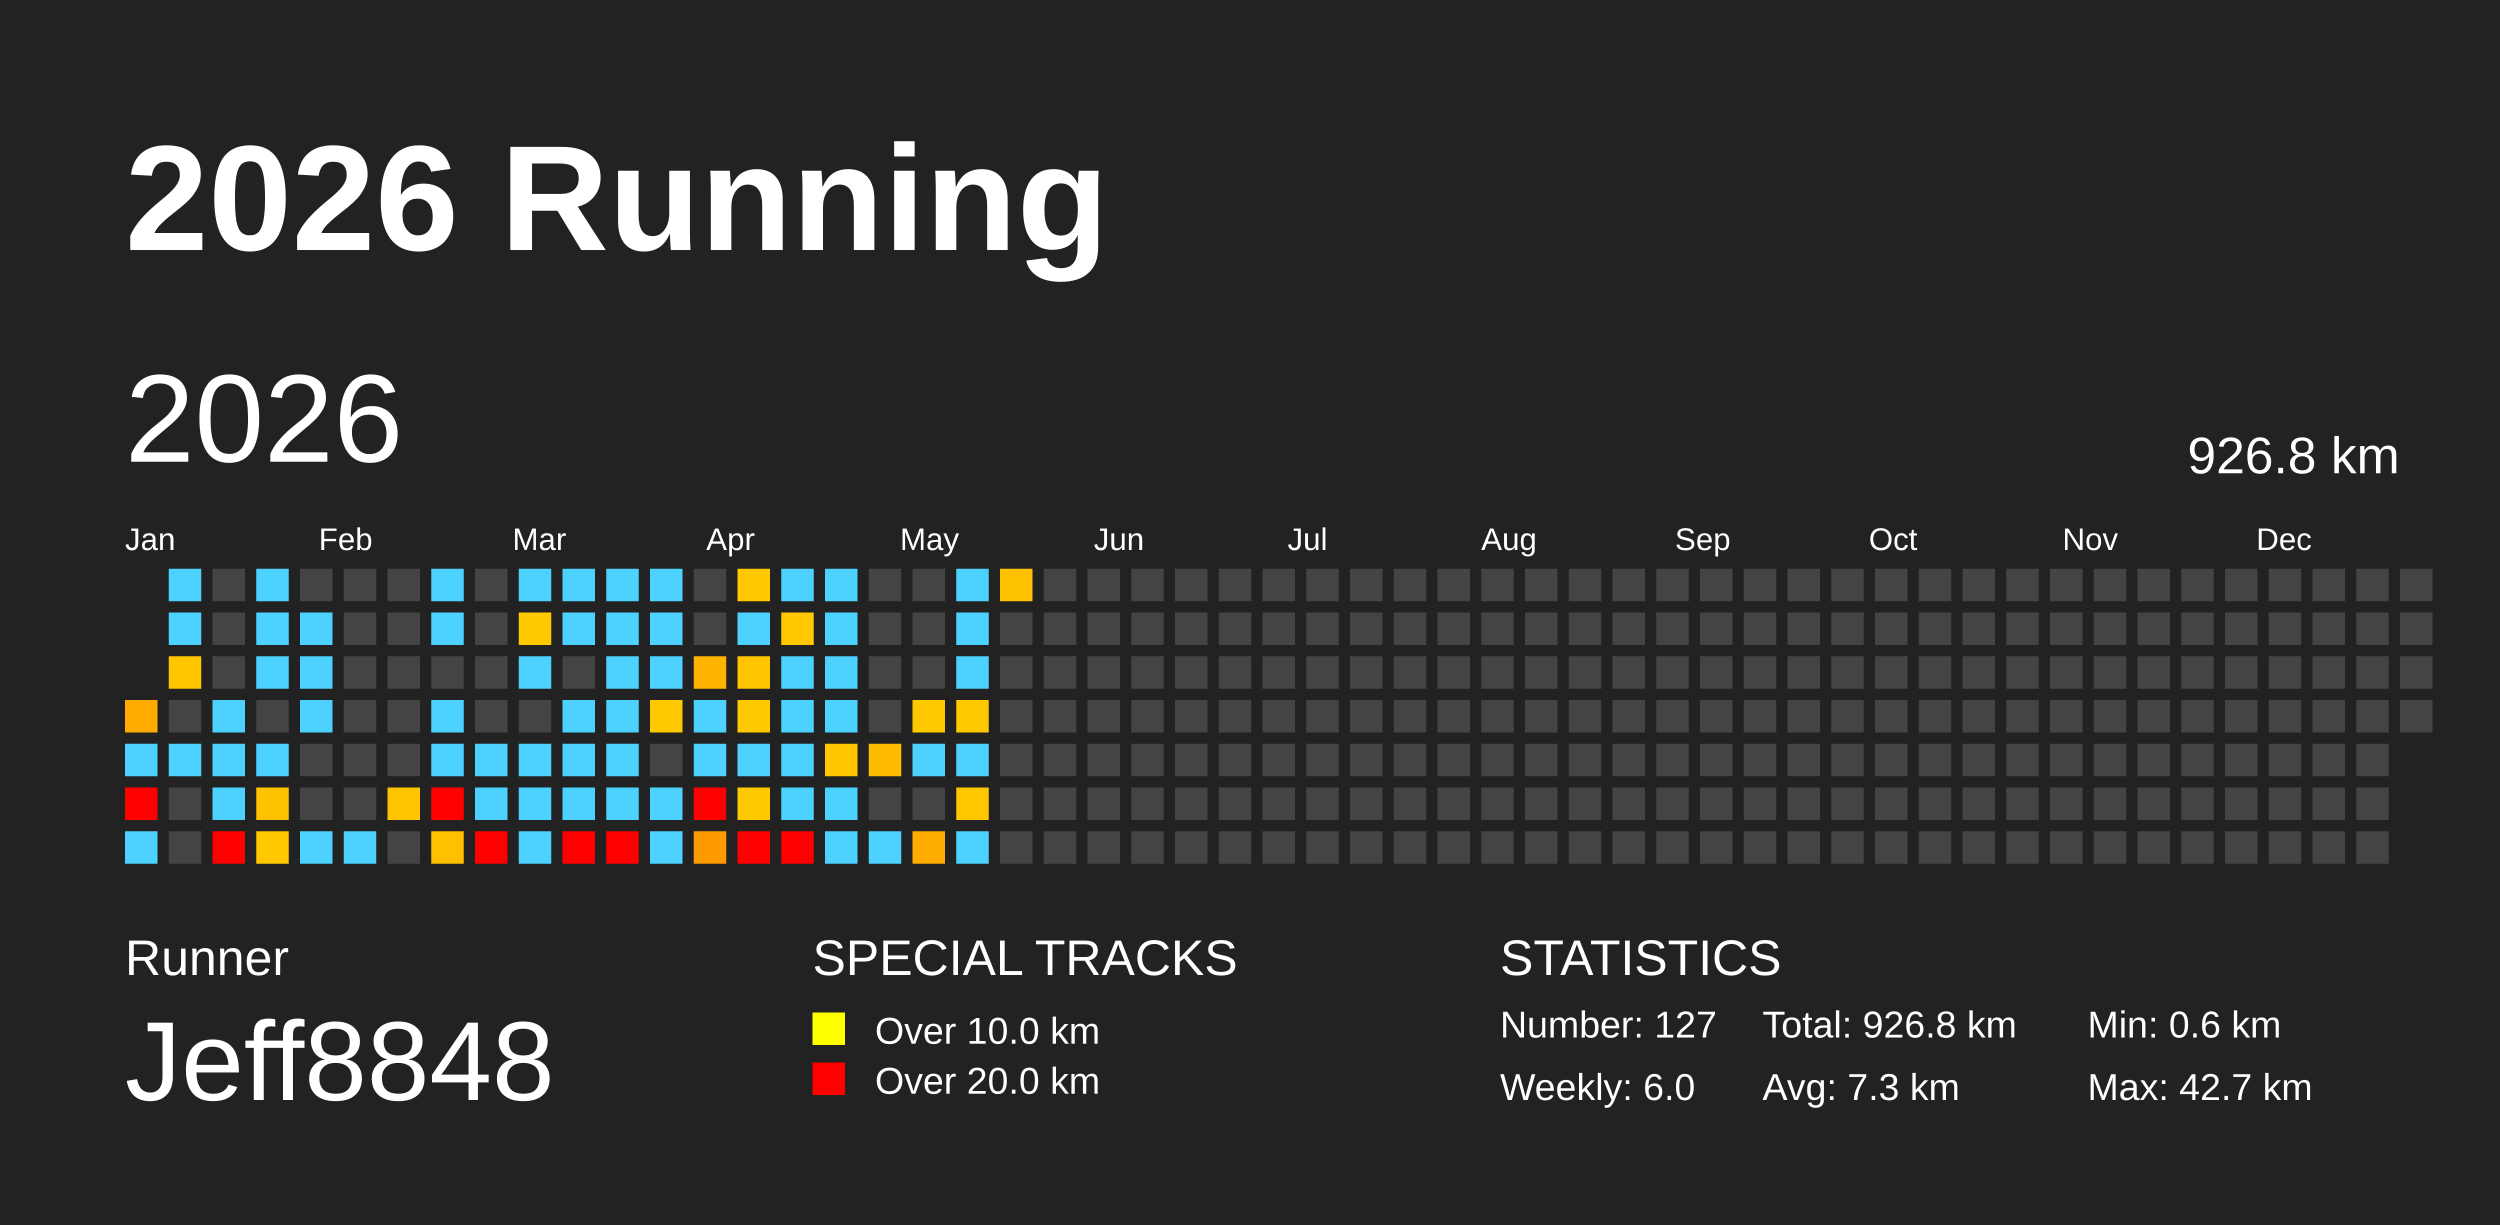
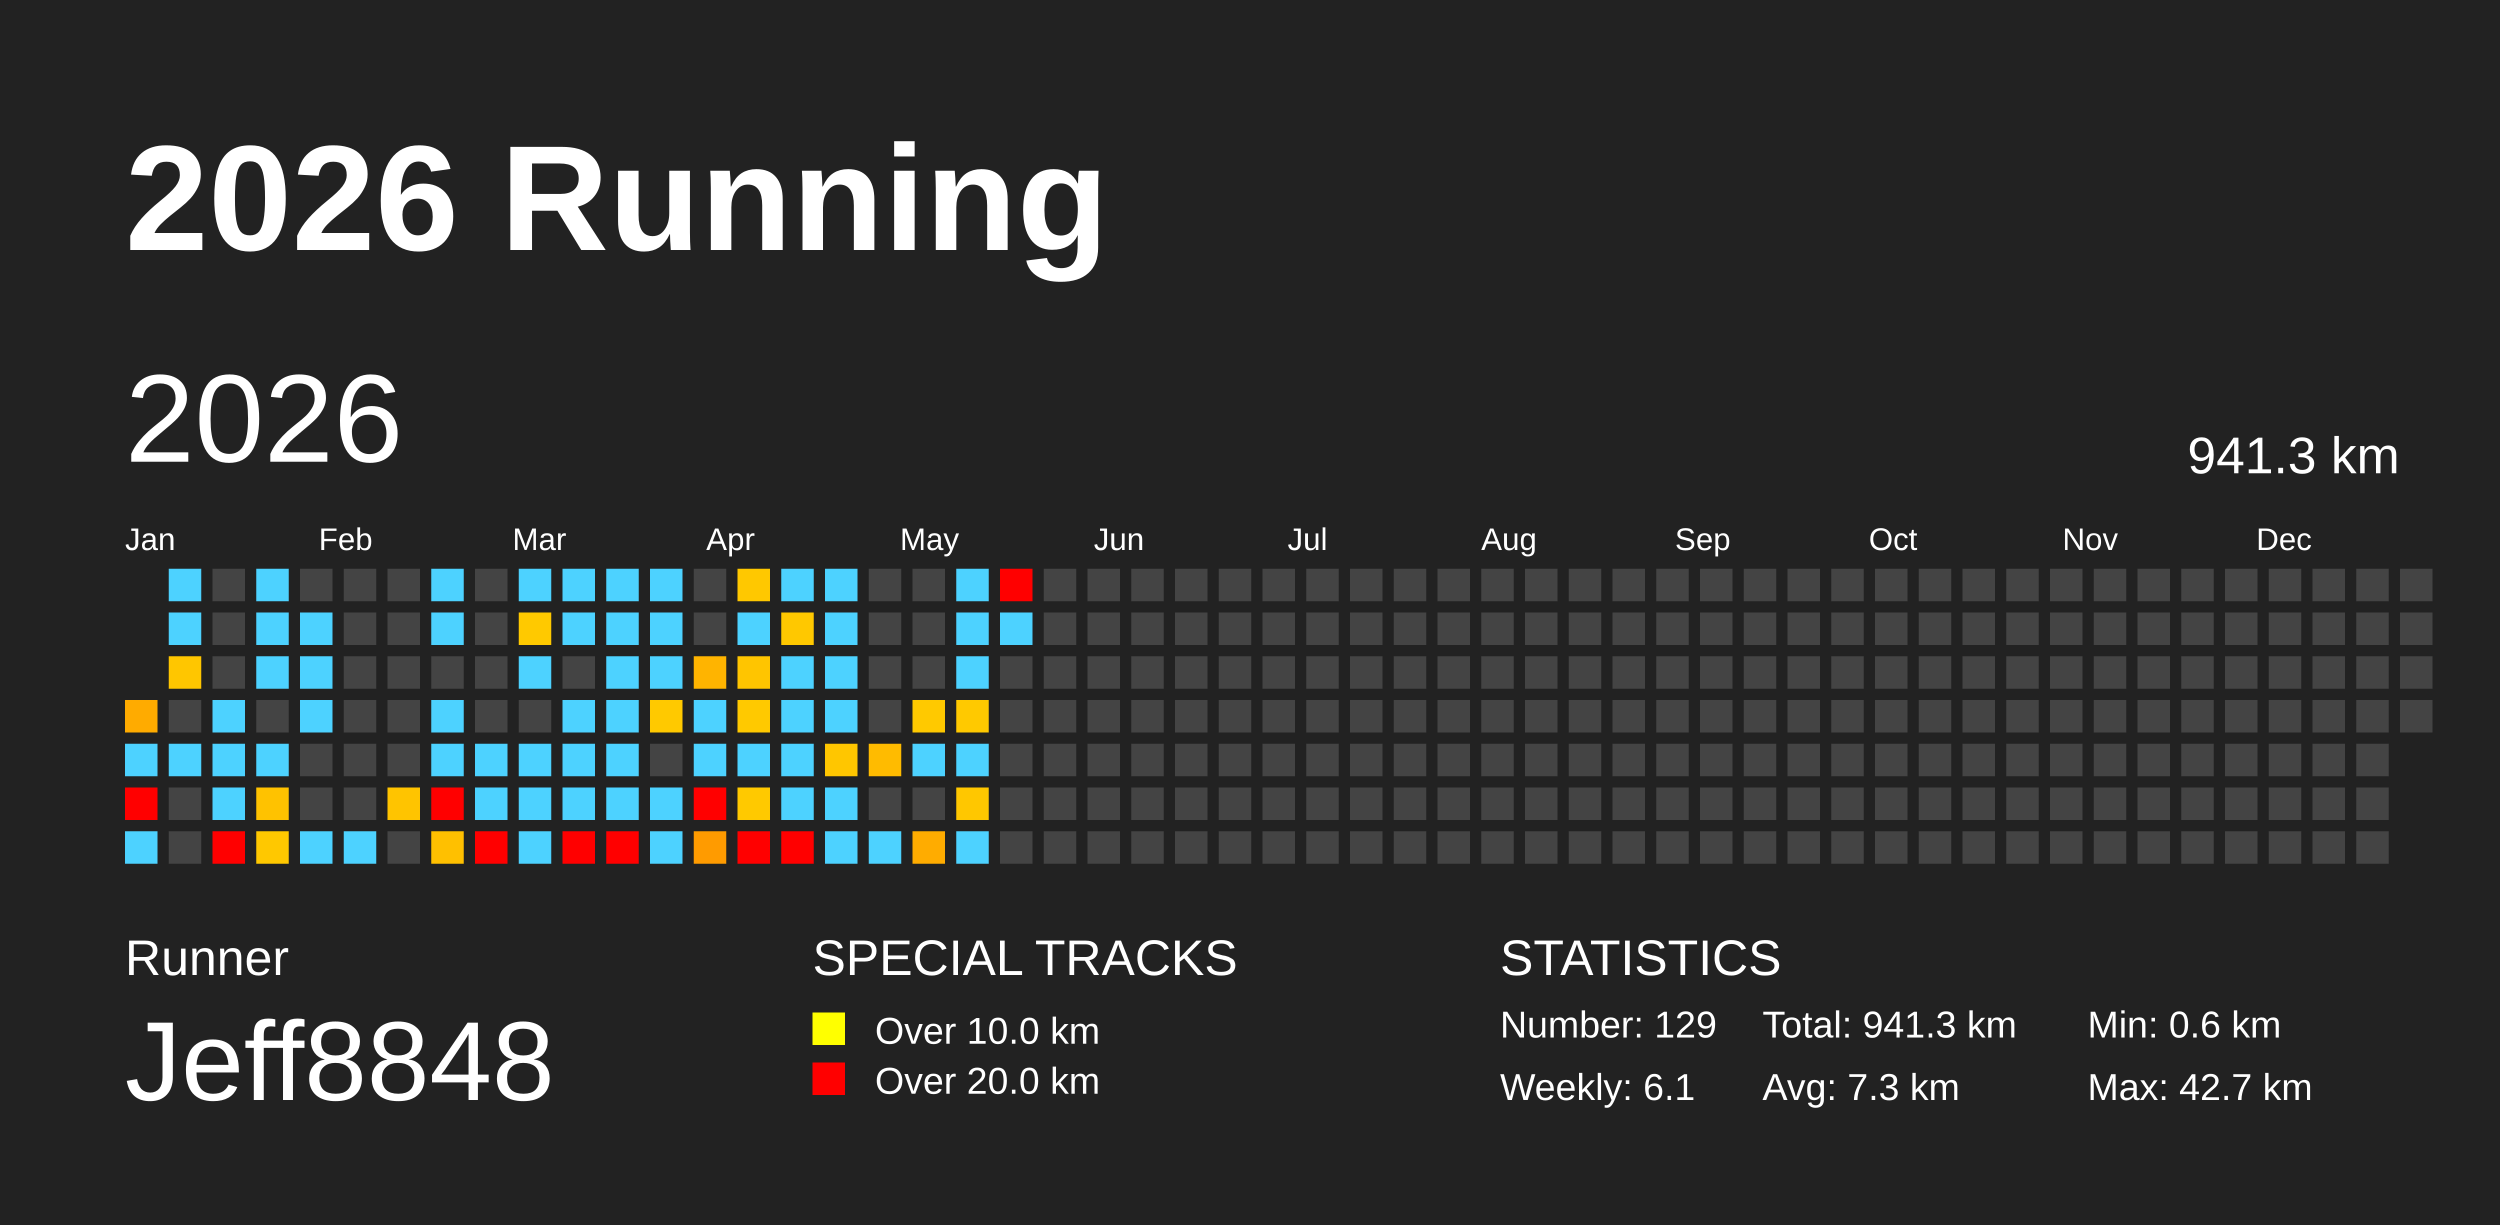
<svg xmlns="http://www.w3.org/2000/svg" baseProfile="full" height="98mm" version="1.1" viewBox="0,0,200,98" width="200mm">
  <defs />
  <rect fill="#222222" height="98" width="200" x="0" y="0" />
  <text fill="#FFFFFF" style="font-size:12px; font-family:Arial; font-weight:bold;" x="10" y="20">2026 Running</text>
  <text fill="#FFFFFF" style="font-size:4px; font-family:Arial" x="10" y="78">Runner</text>
  <text fill="#FFFFFF" style="font-size:9px; font-family:Arial" x="10" y="88">Jeff8848</text>
  <text fill="#FFFFFF" style="font-size:4px; font-family:Arial" x="65" y="78">SPECIAL TRACKS</text>
  <rect fill="yellow" height="2.6" width="2.6" x="65" y="81" />
  <text fill="#FFFFFF" style="font-size:3px; font-family:Arial" x="70" y="83.5">Over 10.0 km</text>
  <rect fill="red" height="2.6" width="2.6" x="65" y="85" />
  <text fill="#FFFFFF" style="font-size:3px; font-family:Arial" x="70" y="87.5">Over 20.0 km</text>
  <text fill="#FFFFFF" style="font-size:4px; font-family:Arial" x="120" y="78">STATISTICS</text>
-   <text fill="#FFFFFF" style="font-size:3px; font-family:Arial" x="120" y="83">Number: 127</text>
-   <text fill="#FFFFFF" style="font-size:3px; font-family:Arial" x="120" y="88">Weekly: 6.0</text>
-   <text fill="#FFFFFF" style="font-size:3px; font-family:Arial" x="141" y="83">Total: 926.8 km</text>
+   <text fill="#FFFFFF" style="font-size:3px; font-family:Arial" x="120" y="83">Number: 129</text>
+   <text fill="#FFFFFF" style="font-size:3px; font-family:Arial" x="120" y="88">Weekly: 6.1</text>
+   <text fill="#FFFFFF" style="font-size:3px; font-family:Arial" x="141" y="83">Total: 941.3 km</text>
  <text fill="#FFFFFF" style="font-size:3px; font-family:Arial" x="141" y="88">Avg: 7.3 km</text>
  <text fill="#FFFFFF" style="font-size:3px; font-family:Arial" x="167" y="83">Min: 0.6 km</text>
  <text fill="#FFFFFF" style="font-size:3px; font-family:Arial" x="167" y="88">Max: 42.7 km</text>
  <text dominant-baseline="hanging" fill="#FFFFFF" style="font-size:10.0px; font-family:Arial;" x="10" y="30">2026</text>
-   <text dominant-baseline="hanging" fill="#FFFFFF" style="font-size:4.125px; font-family:Arial;" x="175" y="35">926.8 km</text>
+   <text dominant-baseline="hanging" fill="#FFFFFF" style="font-size:4.125px; font-family:Arial;" x="175" y="35">941.3 km</text>
  <text fill="#FFFFFF" style="font-size:2.5px; font-family:Arial" x="10.0" y="44">Jan</text>
  <text fill="#FFFFFF" style="font-size:2.5px; font-family:Arial" x="25.5" y="44">Feb</text>
  <text fill="#FFFFFF" style="font-size:2.5px; font-family:Arial" x="41.0" y="44">Mar</text>
  <text fill="#FFFFFF" style="font-size:2.5px; font-family:Arial" x="56.5" y="44">Apr</text>
  <text fill="#FFFFFF" style="font-size:2.5px; font-family:Arial" x="72.0" y="44">May</text>
  <text fill="#FFFFFF" style="font-size:2.5px; font-family:Arial" x="87.5" y="44">Jun</text>
  <text fill="#FFFFFF" style="font-size:2.5px; font-family:Arial" x="103.0" y="44">Jul</text>
  <text fill="#FFFFFF" style="font-size:2.5px; font-family:Arial" x="118.5" y="44">Aug</text>
  <text fill="#FFFFFF" style="font-size:2.5px; font-family:Arial" x="134.0" y="44">Sep</text>
  <text fill="#FFFFFF" style="font-size:2.5px; font-family:Arial" x="149.5" y="44">Oct</text>
  <text fill="#FFFFFF" style="font-size:2.5px; font-family:Arial" x="165.0" y="44">Nov</text>
  <text fill="#FFFFFF" style="font-size:2.5px; font-family:Arial" x="180.5" y="44">Dec</text>
  <rect fill="#ffab00" height="2.6" width="2.6" x="10.0" y="56.0" />
  <rect fill="#4dd2ff" height="2.6" width="2.6" x="10.0" y="59.5" />
  <rect fill="red" height="2.6" width="2.6" x="10.0" y="63.0" />
  <rect fill="#4dd2ff" height="2.6" width="2.6" x="10.0" y="66.5" />
  <rect fill="#4dd2ff" height="2.6" width="2.6" x="13.5" y="45.5" />
  <rect fill="#4dd2ff" height="2.6" width="2.6" x="13.5" y="49.0" />
  <rect fill="#ffc600" height="2.6" width="2.6" x="13.5" y="52.5" />
  <rect fill="#444444" height="2.6" width="2.6" x="13.5" y="56.0" />
  <rect fill="#4dd2ff" height="2.6" width="2.6" x="13.5" y="59.5" />
  <rect fill="#444444" height="2.6" width="2.6" x="13.5" y="63.0" />
  <rect fill="#444444" height="2.6" width="2.6" x="13.5" y="66.5" />
  <rect fill="#444444" height="2.6" width="2.6" x="17.0" y="45.5" />
  <rect fill="#444444" height="2.6" width="2.6" x="17.0" y="49.0" />
  <rect fill="#444444" height="2.6" width="2.6" x="17.0" y="52.5" />
  <rect fill="#4dd2ff" height="2.6" width="2.6" x="17.0" y="56.0" />
  <rect fill="#4dd2ff" height="2.6" width="2.6" x="17.0" y="59.5" />
  <rect fill="#4dd2ff" height="2.6" width="2.6" x="17.0" y="63.0" />
  <rect fill="red" height="2.6" width="2.6" x="17.0" y="66.5" />
  <rect fill="#4dd2ff" height="2.6" width="2.6" x="20.5" y="45.5" />
  <rect fill="#4dd2ff" height="2.6" width="2.6" x="20.5" y="49.0" />
  <rect fill="#4dd2ff" height="2.6" width="2.6" x="20.5" y="52.5" />
  <rect fill="#444444" height="2.6" width="2.6" x="20.5" y="56.0" />
  <rect fill="#4dd2ff" height="2.6" width="2.6" x="20.5" y="59.5" />
  <rect fill="#ffc200" height="2.6" width="2.6" x="20.5" y="63.0" />
  <rect fill="#ffc800" height="2.6" width="2.6" x="20.5" y="66.5" />
  <rect fill="#444444" height="2.6" width="2.6" x="24.0" y="45.5" />
  <rect fill="#4dd2ff" height="2.6" width="2.6" x="24.0" y="49.0" />
  <rect fill="#4dd2ff" height="2.6" width="2.6" x="24.0" y="52.5" />
  <rect fill="#4dd2ff" height="2.6" width="2.6" x="24.0" y="56.0" />
  <rect fill="#444444" height="2.6" width="2.6" x="24.0" y="59.5" />
  <rect fill="#444444" height="2.6" width="2.6" x="24.0" y="63.0" />
  <rect fill="#4dd2ff" height="2.6" width="2.6" x="24.0" y="66.5" />
  <rect fill="#444444" height="2.6" width="2.6" x="27.5" y="45.5" />
  <rect fill="#444444" height="2.6" width="2.6" x="27.5" y="49.0" />
  <rect fill="#444444" height="2.6" width="2.6" x="27.5" y="52.5" />
  <rect fill="#444444" height="2.6" width="2.6" x="27.5" y="56.0" />
  <rect fill="#444444" height="2.6" width="2.6" x="27.5" y="59.5" />
  <rect fill="#444444" height="2.6" width="2.6" x="27.5" y="63.0" />
  <rect fill="#4dd2ff" height="2.6" width="2.6" x="27.5" y="66.5" />
  <rect fill="#444444" height="2.6" width="2.6" x="31.0" y="45.5" />
  <rect fill="#444444" height="2.6" width="2.6" x="31.0" y="49.0" />
  <rect fill="#444444" height="2.6" width="2.6" x="31.0" y="52.5" />
  <rect fill="#444444" height="2.6" width="2.6" x="31.0" y="56.0" />
  <rect fill="#444444" height="2.6" width="2.6" x="31.0" y="59.5" />
  <rect fill="#ffc400" height="2.6" width="2.6" x="31.0" y="63.0" />
  <rect fill="#444444" height="2.6" width="2.6" x="31.0" y="66.5" />
  <rect fill="#4dd2ff" height="2.6" width="2.6" x="34.5" y="45.5" />
  <rect fill="#4dd2ff" height="2.6" width="2.6" x="34.5" y="49.0" />
  <rect fill="#444444" height="2.6" width="2.6" x="34.5" y="52.5" />
  <rect fill="#4dd2ff" height="2.6" width="2.6" x="34.5" y="56.0" />
  <rect fill="#4dd2ff" height="2.6" width="2.6" x="34.5" y="59.5" />
  <rect fill="red" height="2.6" width="2.6" x="34.5" y="63.0" />
  <rect fill="#ffc000" height="2.6" width="2.6" x="34.5" y="66.5" />
  <rect fill="#444444" height="2.6" width="2.6" x="38.0" y="45.5" />
  <rect fill="#444444" height="2.6" width="2.6" x="38.0" y="49.0" />
  <rect fill="#444444" height="2.6" width="2.6" x="38.0" y="52.5" />
  <rect fill="#444444" height="2.6" width="2.6" x="38.0" y="56.0" />
  <rect fill="#4dd2ff" height="2.6" width="2.6" x="38.0" y="59.5" />
  <rect fill="#4dd2ff" height="2.6" width="2.6" x="38.0" y="63.0" />
  <rect fill="red" height="2.6" width="2.6" x="38.0" y="66.5" />
  <rect fill="#4dd2ff" height="2.6" width="2.6" x="41.5" y="45.5" />
  <rect fill="#ffc900" height="2.6" width="2.6" x="41.5" y="49.0" />
  <rect fill="#4dd2ff" height="2.6" width="2.6" x="41.5" y="52.5" />
  <rect fill="#444444" height="2.6" width="2.6" x="41.5" y="56.0" />
  <rect fill="#4dd2ff" height="2.6" width="2.6" x="41.5" y="59.5" />
  <rect fill="#4dd2ff" height="2.6" width="2.6" x="41.5" y="63.0" />
  <rect fill="#4dd2ff" height="2.6" width="2.6" x="41.5" y="66.5" />
  <rect fill="#4dd2ff" height="2.6" width="2.6" x="45.0" y="45.5" />
  <rect fill="#4dd2ff" height="2.6" width="2.6" x="45.0" y="49.0" />
  <rect fill="#444444" height="2.6" width="2.6" x="45.0" y="52.5" />
  <rect fill="#4dd2ff" height="2.6" width="2.6" x="45.0" y="56.0" />
  <rect fill="#4dd2ff" height="2.6" width="2.6" x="45.0" y="59.5" />
  <rect fill="#4dd2ff" height="2.6" width="2.6" x="45.0" y="63.0" />
  <rect fill="red" height="2.6" width="2.6" x="45.0" y="66.5" />
  <rect fill="#4dd2ff" height="2.6" width="2.6" x="48.5" y="45.5" />
  <rect fill="#4dd2ff" height="2.6" width="2.6" x="48.5" y="49.0" />
  <rect fill="#4dd2ff" height="2.6" width="2.6" x="48.5" y="52.5" />
  <rect fill="#4dd2ff" height="2.6" width="2.6" x="48.5" y="56.0" />
  <rect fill="#4dd2ff" height="2.6" width="2.6" x="48.5" y="59.5" />
  <rect fill="#4dd2ff" height="2.6" width="2.6" x="48.5" y="63.0" />
  <rect fill="red" height="2.6" width="2.6" x="48.5" y="66.5" />
  <rect fill="#4dd2ff" height="2.6" width="2.6" x="52.0" y="45.5" />
  <rect fill="#4dd2ff" height="2.6" width="2.6" x="52.0" y="49.0" />
  <rect fill="#4dd2ff" height="2.6" width="2.6" x="52.0" y="52.5" />
  <rect fill="#ffc900" height="2.6" width="2.6" x="52.0" y="56.0" />
  <rect fill="#444444" height="2.6" width="2.6" x="52.0" y="59.5" />
  <rect fill="#4dd2ff" height="2.6" width="2.6" x="52.0" y="63.0" />
  <rect fill="#4dd2ff" height="2.6" width="2.6" x="52.0" y="66.5" />
  <rect fill="#444444" height="2.6" width="2.6" x="55.5" y="45.5" />
  <rect fill="#444444" height="2.6" width="2.6" x="55.5" y="49.0" />
  <rect fill="#ffb400" height="2.6" width="2.6" x="55.5" y="52.5" />
  <rect fill="#4dd2ff" height="2.6" width="2.6" x="55.5" y="56.0" />
  <rect fill="#4dd2ff" height="2.6" width="2.6" x="55.5" y="59.5" />
  <rect fill="red" height="2.6" width="2.6" x="55.5" y="63.0" />
  <rect fill="#ff9b00" height="2.6" width="2.6" x="55.5" y="66.5" />
  <rect fill="#ffc800" height="2.6" width="2.6" x="59.0" y="45.5" />
  <rect fill="#4dd2ff" height="2.6" width="2.6" x="59.0" y="49.0" />
  <rect fill="#ffc500" height="2.6" width="2.6" x="59.0" y="52.5" />
  <rect fill="#ffc900" height="2.6" width="2.6" x="59.0" y="56.0" />
  <rect fill="#4dd2ff" height="2.6" width="2.6" x="59.0" y="59.5" />
  <rect fill="#ffc900" height="2.6" width="2.6" x="59.0" y="63.0" />
  <rect fill="red" height="2.6" width="2.6" x="59.0" y="66.5" />
  <rect fill="#4dd2ff" height="2.6" width="2.6" x="62.5" y="45.5" />
  <rect fill="#ffc800" height="2.6" width="2.6" x="62.5" y="49.0" />
  <rect fill="#4dd2ff" height="2.6" width="2.6" x="62.5" y="52.5" />
  <rect fill="#4dd2ff" height="2.6" width="2.6" x="62.5" y="56.0" />
  <rect fill="#4dd2ff" height="2.6" width="2.6" x="62.5" y="59.5" />
  <rect fill="#4dd2ff" height="2.6" width="2.6" x="62.5" y="63.0" />
  <rect fill="red" height="2.6" width="2.6" x="62.5" y="66.5" />
  <rect fill="#4dd2ff" height="2.6" width="2.6" x="66.0" y="45.5" />
  <rect fill="#4dd2ff" height="2.6" width="2.6" x="66.0" y="49.0" />
  <rect fill="#4dd2ff" height="2.6" width="2.6" x="66.0" y="52.5" />
  <rect fill="#4dd2ff" height="2.6" width="2.6" x="66.0" y="56.0" />
  <rect fill="#ffc600" height="2.6" width="2.6" x="66.0" y="59.5" />
  <rect fill="#4dd2ff" height="2.6" width="2.6" x="66.0" y="63.0" />
  <rect fill="#4dd2ff" height="2.6" width="2.6" x="66.0" y="66.5" />
  <rect fill="#444444" height="2.6" width="2.6" x="69.5" y="45.5" />
  <rect fill="#444444" height="2.6" width="2.6" x="69.5" y="49.0" />
  <rect fill="#444444" height="2.6" width="2.6" x="69.5" y="52.5" />
  <rect fill="#444444" height="2.6" width="2.6" x="69.5" y="56.0" />
  <rect fill="#ffbb00" height="2.6" width="2.6" x="69.5" y="59.5" />
  <rect fill="#444444" height="2.6" width="2.6" x="69.5" y="63.0" />
  <rect fill="#4dd2ff" height="2.6" width="2.6" x="69.5" y="66.5" />
  <rect fill="#444444" height="2.6" width="2.6" x="73.0" y="45.5" />
  <rect fill="#444444" height="2.6" width="2.6" x="73.0" y="49.0" />
  <rect fill="#444444" height="2.6" width="2.6" x="73.0" y="52.5" />
  <rect fill="#ffc900" height="2.6" width="2.6" x="73.0" y="56.0" />
  <rect fill="#4dd2ff" height="2.6" width="2.6" x="73.0" y="59.5" />
  <rect fill="#444444" height="2.6" width="2.6" x="73.0" y="63.0" />
  <rect fill="#ffac00" height="2.6" width="2.6" x="73.0" y="66.5" />
  <rect fill="#4dd2ff" height="2.6" width="2.6" x="76.5" y="45.5" />
  <rect fill="#4dd2ff" height="2.6" width="2.6" x="76.5" y="49.0" />
  <rect fill="#4dd2ff" height="2.6" width="2.6" x="76.5" y="52.5" />
  <rect fill="#ffc900" height="2.6" width="2.6" x="76.5" y="56.0" />
  <rect fill="#4dd2ff" height="2.6" width="2.6" x="76.5" y="59.5" />
  <rect fill="#ffc700" height="2.6" width="2.6" x="76.5" y="63.0" />
  <rect fill="#4dd2ff" height="2.6" width="2.6" x="76.5" y="66.5" />
-   <rect fill="#ffc200" height="2.6" width="2.6" x="80.0" y="45.5" />
-   <rect fill="#444444" height="2.6" width="2.6" x="80.0" y="49.0" />
+   <rect fill="red" height="2.6" width="2.6" x="80.0" y="45.5" />
+   <rect fill="#4dd2ff" height="2.6" width="2.6" x="80.0" y="49.0" />
  <rect fill="#444444" height="2.6" width="2.6" x="80.0" y="52.5" />
  <rect fill="#444444" height="2.6" width="2.6" x="80.0" y="56.0" />
  <rect fill="#444444" height="2.6" width="2.6" x="80.0" y="59.5" />
  <rect fill="#444444" height="2.6" width="2.6" x="80.0" y="63.0" />
  <rect fill="#444444" height="2.6" width="2.6" x="80.0" y="66.5" />
  <rect fill="#444444" height="2.6" width="2.6" x="83.5" y="45.5" />
  <rect fill="#444444" height="2.6" width="2.6" x="83.5" y="49.0" />
  <rect fill="#444444" height="2.6" width="2.6" x="83.5" y="52.5" />
  <rect fill="#444444" height="2.6" width="2.6" x="83.5" y="56.0" />
  <rect fill="#444444" height="2.6" width="2.6" x="83.5" y="59.5" />
  <rect fill="#444444" height="2.6" width="2.6" x="83.5" y="63.0" />
  <rect fill="#444444" height="2.6" width="2.6" x="83.5" y="66.5" />
  <rect fill="#444444" height="2.6" width="2.6" x="87.0" y="45.5" />
  <rect fill="#444444" height="2.6" width="2.6" x="87.0" y="49.0" />
  <rect fill="#444444" height="2.6" width="2.6" x="87.0" y="52.5" />
  <rect fill="#444444" height="2.6" width="2.6" x="87.0" y="56.0" />
  <rect fill="#444444" height="2.6" width="2.6" x="87.0" y="59.5" />
  <rect fill="#444444" height="2.6" width="2.6" x="87.0" y="63.0" />
  <rect fill="#444444" height="2.6" width="2.6" x="87.0" y="66.5" />
  <rect fill="#444444" height="2.6" width="2.6" x="90.5" y="45.5" />
  <rect fill="#444444" height="2.6" width="2.6" x="90.5" y="49.0" />
  <rect fill="#444444" height="2.6" width="2.6" x="90.5" y="52.5" />
  <rect fill="#444444" height="2.6" width="2.6" x="90.5" y="56.0" />
  <rect fill="#444444" height="2.6" width="2.6" x="90.5" y="59.5" />
  <rect fill="#444444" height="2.6" width="2.6" x="90.5" y="63.0" />
  <rect fill="#444444" height="2.6" width="2.6" x="90.5" y="66.5" />
  <rect fill="#444444" height="2.6" width="2.6" x="94.0" y="45.5" />
  <rect fill="#444444" height="2.6" width="2.6" x="94.0" y="49.0" />
  <rect fill="#444444" height="2.6" width="2.6" x="94.0" y="52.5" />
  <rect fill="#444444" height="2.6" width="2.6" x="94.0" y="56.0" />
  <rect fill="#444444" height="2.6" width="2.6" x="94.0" y="59.5" />
  <rect fill="#444444" height="2.6" width="2.6" x="94.0" y="63.0" />
  <rect fill="#444444" height="2.6" width="2.6" x="94.0" y="66.5" />
  <rect fill="#444444" height="2.6" width="2.6" x="97.5" y="45.5" />
  <rect fill="#444444" height="2.6" width="2.6" x="97.5" y="49.0" />
  <rect fill="#444444" height="2.6" width="2.6" x="97.5" y="52.5" />
  <rect fill="#444444" height="2.6" width="2.6" x="97.5" y="56.0" />
  <rect fill="#444444" height="2.6" width="2.6" x="97.5" y="59.5" />
  <rect fill="#444444" height="2.6" width="2.6" x="97.5" y="63.0" />
  <rect fill="#444444" height="2.6" width="2.6" x="97.5" y="66.5" />
  <rect fill="#444444" height="2.6" width="2.6" x="101.0" y="45.5" />
  <rect fill="#444444" height="2.6" width="2.6" x="101.0" y="49.0" />
  <rect fill="#444444" height="2.6" width="2.6" x="101.0" y="52.5" />
  <rect fill="#444444" height="2.6" width="2.6" x="101.0" y="56.0" />
  <rect fill="#444444" height="2.6" width="2.6" x="101.0" y="59.5" />
  <rect fill="#444444" height="2.6" width="2.6" x="101.0" y="63.0" />
  <rect fill="#444444" height="2.6" width="2.6" x="101.0" y="66.5" />
  <rect fill="#444444" height="2.6" width="2.6" x="104.5" y="45.5" />
  <rect fill="#444444" height="2.6" width="2.6" x="104.5" y="49.0" />
  <rect fill="#444444" height="2.6" width="2.6" x="104.5" y="52.5" />
  <rect fill="#444444" height="2.6" width="2.6" x="104.5" y="56.0" />
  <rect fill="#444444" height="2.6" width="2.6" x="104.5" y="59.5" />
  <rect fill="#444444" height="2.6" width="2.6" x="104.5" y="63.0" />
  <rect fill="#444444" height="2.6" width="2.6" x="104.5" y="66.5" />
  <rect fill="#444444" height="2.6" width="2.6" x="108.0" y="45.5" />
  <rect fill="#444444" height="2.6" width="2.6" x="108.0" y="49.0" />
  <rect fill="#444444" height="2.6" width="2.6" x="108.0" y="52.5" />
  <rect fill="#444444" height="2.6" width="2.6" x="108.0" y="56.0" />
  <rect fill="#444444" height="2.6" width="2.6" x="108.0" y="59.5" />
  <rect fill="#444444" height="2.6" width="2.6" x="108.0" y="63.0" />
  <rect fill="#444444" height="2.6" width="2.6" x="108.0" y="66.5" />
  <rect fill="#444444" height="2.6" width="2.6" x="111.5" y="45.5" />
  <rect fill="#444444" height="2.6" width="2.6" x="111.5" y="49.0" />
  <rect fill="#444444" height="2.6" width="2.6" x="111.5" y="52.5" />
  <rect fill="#444444" height="2.6" width="2.6" x="111.5" y="56.0" />
  <rect fill="#444444" height="2.6" width="2.6" x="111.5" y="59.5" />
  <rect fill="#444444" height="2.6" width="2.6" x="111.5" y="63.0" />
  <rect fill="#444444" height="2.6" width="2.6" x="111.5" y="66.5" />
  <rect fill="#444444" height="2.6" width="2.6" x="115.0" y="45.5" />
  <rect fill="#444444" height="2.6" width="2.6" x="115.0" y="49.0" />
  <rect fill="#444444" height="2.6" width="2.6" x="115.0" y="52.5" />
  <rect fill="#444444" height="2.6" width="2.6" x="115.0" y="56.0" />
  <rect fill="#444444" height="2.6" width="2.6" x="115.0" y="59.5" />
  <rect fill="#444444" height="2.6" width="2.6" x="115.0" y="63.0" />
  <rect fill="#444444" height="2.6" width="2.6" x="115.0" y="66.5" />
  <rect fill="#444444" height="2.6" width="2.6" x="118.5" y="45.5" />
  <rect fill="#444444" height="2.6" width="2.6" x="118.5" y="49.0" />
  <rect fill="#444444" height="2.6" width="2.6" x="118.5" y="52.5" />
  <rect fill="#444444" height="2.6" width="2.6" x="118.5" y="56.0" />
  <rect fill="#444444" height="2.6" width="2.6" x="118.5" y="59.5" />
  <rect fill="#444444" height="2.6" width="2.6" x="118.5" y="63.0" />
  <rect fill="#444444" height="2.6" width="2.6" x="118.5" y="66.5" />
  <rect fill="#444444" height="2.6" width="2.6" x="122.0" y="45.5" />
  <rect fill="#444444" height="2.6" width="2.6" x="122.0" y="49.0" />
  <rect fill="#444444" height="2.6" width="2.6" x="122.0" y="52.5" />
  <rect fill="#444444" height="2.6" width="2.6" x="122.0" y="56.0" />
  <rect fill="#444444" height="2.6" width="2.6" x="122.0" y="59.5" />
  <rect fill="#444444" height="2.6" width="2.6" x="122.0" y="63.0" />
  <rect fill="#444444" height="2.6" width="2.6" x="122.0" y="66.5" />
  <rect fill="#444444" height="2.6" width="2.6" x="125.5" y="45.5" />
  <rect fill="#444444" height="2.6" width="2.6" x="125.5" y="49.0" />
  <rect fill="#444444" height="2.6" width="2.6" x="125.5" y="52.5" />
  <rect fill="#444444" height="2.6" width="2.6" x="125.5" y="56.0" />
  <rect fill="#444444" height="2.6" width="2.6" x="125.5" y="59.5" />
  <rect fill="#444444" height="2.6" width="2.6" x="125.5" y="63.0" />
  <rect fill="#444444" height="2.6" width="2.6" x="125.5" y="66.5" />
  <rect fill="#444444" height="2.6" width="2.6" x="129.0" y="45.5" />
  <rect fill="#444444" height="2.6" width="2.6" x="129.0" y="49.0" />
  <rect fill="#444444" height="2.6" width="2.6" x="129.0" y="52.5" />
  <rect fill="#444444" height="2.6" width="2.6" x="129.0" y="56.0" />
  <rect fill="#444444" height="2.6" width="2.6" x="129.0" y="59.5" />
  <rect fill="#444444" height="2.6" width="2.6" x="129.0" y="63.0" />
  <rect fill="#444444" height="2.6" width="2.6" x="129.0" y="66.5" />
  <rect fill="#444444" height="2.6" width="2.6" x="132.5" y="45.5" />
  <rect fill="#444444" height="2.6" width="2.6" x="132.5" y="49.0" />
  <rect fill="#444444" height="2.6" width="2.6" x="132.5" y="52.5" />
  <rect fill="#444444" height="2.6" width="2.6" x="132.5" y="56.0" />
  <rect fill="#444444" height="2.6" width="2.6" x="132.5" y="59.5" />
  <rect fill="#444444" height="2.6" width="2.6" x="132.5" y="63.0" />
  <rect fill="#444444" height="2.6" width="2.6" x="132.5" y="66.5" />
  <rect fill="#444444" height="2.6" width="2.6" x="136.0" y="45.5" />
  <rect fill="#444444" height="2.6" width="2.6" x="136.0" y="49.0" />
  <rect fill="#444444" height="2.6" width="2.6" x="136.0" y="52.5" />
  <rect fill="#444444" height="2.6" width="2.6" x="136.0" y="56.0" />
  <rect fill="#444444" height="2.6" width="2.6" x="136.0" y="59.5" />
  <rect fill="#444444" height="2.6" width="2.6" x="136.0" y="63.0" />
  <rect fill="#444444" height="2.6" width="2.6" x="136.0" y="66.5" />
  <rect fill="#444444" height="2.6" width="2.6" x="139.5" y="45.5" />
  <rect fill="#444444" height="2.6" width="2.6" x="139.5" y="49.0" />
  <rect fill="#444444" height="2.6" width="2.6" x="139.5" y="52.5" />
  <rect fill="#444444" height="2.6" width="2.6" x="139.5" y="56.0" />
  <rect fill="#444444" height="2.6" width="2.6" x="139.5" y="59.5" />
  <rect fill="#444444" height="2.6" width="2.6" x="139.5" y="63.0" />
  <rect fill="#444444" height="2.6" width="2.6" x="139.5" y="66.5" />
  <rect fill="#444444" height="2.6" width="2.6" x="143.0" y="45.5" />
  <rect fill="#444444" height="2.6" width="2.6" x="143.0" y="49.0" />
  <rect fill="#444444" height="2.6" width="2.6" x="143.0" y="52.5" />
  <rect fill="#444444" height="2.6" width="2.6" x="143.0" y="56.0" />
  <rect fill="#444444" height="2.6" width="2.6" x="143.0" y="59.5" />
  <rect fill="#444444" height="2.6" width="2.6" x="143.0" y="63.0" />
  <rect fill="#444444" height="2.6" width="2.6" x="143.0" y="66.5" />
  <rect fill="#444444" height="2.6" width="2.6" x="146.5" y="45.5" />
  <rect fill="#444444" height="2.6" width="2.6" x="146.5" y="49.0" />
  <rect fill="#444444" height="2.6" width="2.6" x="146.5" y="52.5" />
  <rect fill="#444444" height="2.6" width="2.6" x="146.5" y="56.0" />
  <rect fill="#444444" height="2.6" width="2.6" x="146.5" y="59.5" />
  <rect fill="#444444" height="2.6" width="2.6" x="146.5" y="63.0" />
  <rect fill="#444444" height="2.6" width="2.6" x="146.5" y="66.5" />
  <rect fill="#444444" height="2.6" width="2.6" x="150.0" y="45.5" />
  <rect fill="#444444" height="2.6" width="2.6" x="150.0" y="49.0" />
  <rect fill="#444444" height="2.6" width="2.6" x="150.0" y="52.5" />
  <rect fill="#444444" height="2.6" width="2.6" x="150.0" y="56.0" />
  <rect fill="#444444" height="2.6" width="2.6" x="150.0" y="59.5" />
  <rect fill="#444444" height="2.6" width="2.6" x="150.0" y="63.0" />
  <rect fill="#444444" height="2.6" width="2.6" x="150.0" y="66.5" />
  <rect fill="#444444" height="2.6" width="2.6" x="153.5" y="45.5" />
  <rect fill="#444444" height="2.6" width="2.6" x="153.5" y="49.0" />
  <rect fill="#444444" height="2.6" width="2.6" x="153.5" y="52.5" />
  <rect fill="#444444" height="2.6" width="2.6" x="153.5" y="56.0" />
  <rect fill="#444444" height="2.6" width="2.6" x="153.5" y="59.5" />
  <rect fill="#444444" height="2.6" width="2.6" x="153.5" y="63.0" />
  <rect fill="#444444" height="2.6" width="2.6" x="153.5" y="66.5" />
  <rect fill="#444444" height="2.6" width="2.6" x="157.0" y="45.5" />
  <rect fill="#444444" height="2.6" width="2.6" x="157.0" y="49.0" />
  <rect fill="#444444" height="2.6" width="2.6" x="157.0" y="52.5" />
  <rect fill="#444444" height="2.6" width="2.6" x="157.0" y="56.0" />
  <rect fill="#444444" height="2.6" width="2.6" x="157.0" y="59.5" />
  <rect fill="#444444" height="2.6" width="2.6" x="157.0" y="63.0" />
  <rect fill="#444444" height="2.6" width="2.6" x="157.0" y="66.5" />
  <rect fill="#444444" height="2.6" width="2.6" x="160.5" y="45.5" />
  <rect fill="#444444" height="2.6" width="2.6" x="160.5" y="49.0" />
  <rect fill="#444444" height="2.6" width="2.6" x="160.5" y="52.5" />
  <rect fill="#444444" height="2.6" width="2.6" x="160.5" y="56.0" />
  <rect fill="#444444" height="2.6" width="2.6" x="160.5" y="59.5" />
  <rect fill="#444444" height="2.6" width="2.6" x="160.5" y="63.0" />
  <rect fill="#444444" height="2.6" width="2.6" x="160.5" y="66.5" />
  <rect fill="#444444" height="2.6" width="2.6" x="164.0" y="45.5" />
  <rect fill="#444444" height="2.6" width="2.6" x="164.0" y="49.0" />
  <rect fill="#444444" height="2.6" width="2.6" x="164.0" y="52.5" />
  <rect fill="#444444" height="2.6" width="2.6" x="164.0" y="56.0" />
  <rect fill="#444444" height="2.6" width="2.6" x="164.0" y="59.5" />
  <rect fill="#444444" height="2.6" width="2.6" x="164.0" y="63.0" />
  <rect fill="#444444" height="2.6" width="2.6" x="164.0" y="66.5" />
  <rect fill="#444444" height="2.6" width="2.6" x="167.5" y="45.5" />
  <rect fill="#444444" height="2.6" width="2.6" x="167.5" y="49.0" />
  <rect fill="#444444" height="2.6" width="2.6" x="167.5" y="52.5" />
  <rect fill="#444444" height="2.6" width="2.6" x="167.5" y="56.0" />
  <rect fill="#444444" height="2.6" width="2.6" x="167.5" y="59.5" />
  <rect fill="#444444" height="2.6" width="2.6" x="167.5" y="63.0" />
  <rect fill="#444444" height="2.6" width="2.6" x="167.5" y="66.5" />
  <rect fill="#444444" height="2.6" width="2.6" x="171.0" y="45.5" />
  <rect fill="#444444" height="2.6" width="2.6" x="171.0" y="49.0" />
  <rect fill="#444444" height="2.6" width="2.6" x="171.0" y="52.5" />
  <rect fill="#444444" height="2.6" width="2.6" x="171.0" y="56.0" />
  <rect fill="#444444" height="2.6" width="2.6" x="171.0" y="59.5" />
  <rect fill="#444444" height="2.6" width="2.6" x="171.0" y="63.0" />
  <rect fill="#444444" height="2.6" width="2.6" x="171.0" y="66.5" />
  <rect fill="#444444" height="2.6" width="2.6" x="174.5" y="45.5" />
  <rect fill="#444444" height="2.6" width="2.6" x="174.5" y="49.0" />
  <rect fill="#444444" height="2.6" width="2.6" x="174.5" y="52.5" />
  <rect fill="#444444" height="2.6" width="2.6" x="174.5" y="56.0" />
  <rect fill="#444444" height="2.6" width="2.6" x="174.5" y="59.5" />
  <rect fill="#444444" height="2.6" width="2.6" x="174.5" y="63.0" />
  <rect fill="#444444" height="2.6" width="2.6" x="174.5" y="66.5" />
  <rect fill="#444444" height="2.6" width="2.6" x="178.0" y="45.5" />
  <rect fill="#444444" height="2.6" width="2.6" x="178.0" y="49.0" />
  <rect fill="#444444" height="2.6" width="2.6" x="178.0" y="52.5" />
  <rect fill="#444444" height="2.6" width="2.6" x="178.0" y="56.0" />
  <rect fill="#444444" height="2.6" width="2.6" x="178.0" y="59.5" />
  <rect fill="#444444" height="2.6" width="2.6" x="178.0" y="63.0" />
  <rect fill="#444444" height="2.6" width="2.6" x="178.0" y="66.5" />
  <rect fill="#444444" height="2.6" width="2.6" x="181.5" y="45.5" />
  <rect fill="#444444" height="2.6" width="2.6" x="181.5" y="49.0" />
  <rect fill="#444444" height="2.6" width="2.6" x="181.5" y="52.5" />
  <rect fill="#444444" height="2.6" width="2.6" x="181.5" y="56.0" />
  <rect fill="#444444" height="2.6" width="2.6" x="181.5" y="59.5" />
  <rect fill="#444444" height="2.6" width="2.6" x="181.5" y="63.0" />
  <rect fill="#444444" height="2.6" width="2.6" x="181.5" y="66.5" />
  <rect fill="#444444" height="2.6" width="2.6" x="185.0" y="45.5" />
  <rect fill="#444444" height="2.6" width="2.6" x="185.0" y="49.0" />
  <rect fill="#444444" height="2.6" width="2.6" x="185.0" y="52.5" />
  <rect fill="#444444" height="2.6" width="2.6" x="185.0" y="56.0" />
  <rect fill="#444444" height="2.6" width="2.6" x="185.0" y="59.5" />
  <rect fill="#444444" height="2.6" width="2.6" x="185.0" y="63.0" />
  <rect fill="#444444" height="2.6" width="2.6" x="185.0" y="66.5" />
  <rect fill="#444444" height="2.6" width="2.6" x="188.5" y="45.5" />
  <rect fill="#444444" height="2.6" width="2.6" x="188.5" y="49.0" />
  <rect fill="#444444" height="2.6" width="2.6" x="188.5" y="52.5" />
  <rect fill="#444444" height="2.6" width="2.6" x="188.5" y="56.0" />
  <rect fill="#444444" height="2.6" width="2.6" x="188.5" y="59.5" />
  <rect fill="#444444" height="2.6" width="2.6" x="188.5" y="63.0" />
  <rect fill="#444444" height="2.6" width="2.6" x="188.5" y="66.5" />
  <rect fill="#444444" height="2.6" width="2.6" x="192.0" y="45.5" />
  <rect fill="#444444" height="2.6" width="2.6" x="192.0" y="49.0" />
  <rect fill="#444444" height="2.6" width="2.6" x="192.0" y="52.5" />
  <rect fill="#444444" height="2.6" width="2.6" x="192.0" y="56.0" />
</svg>
